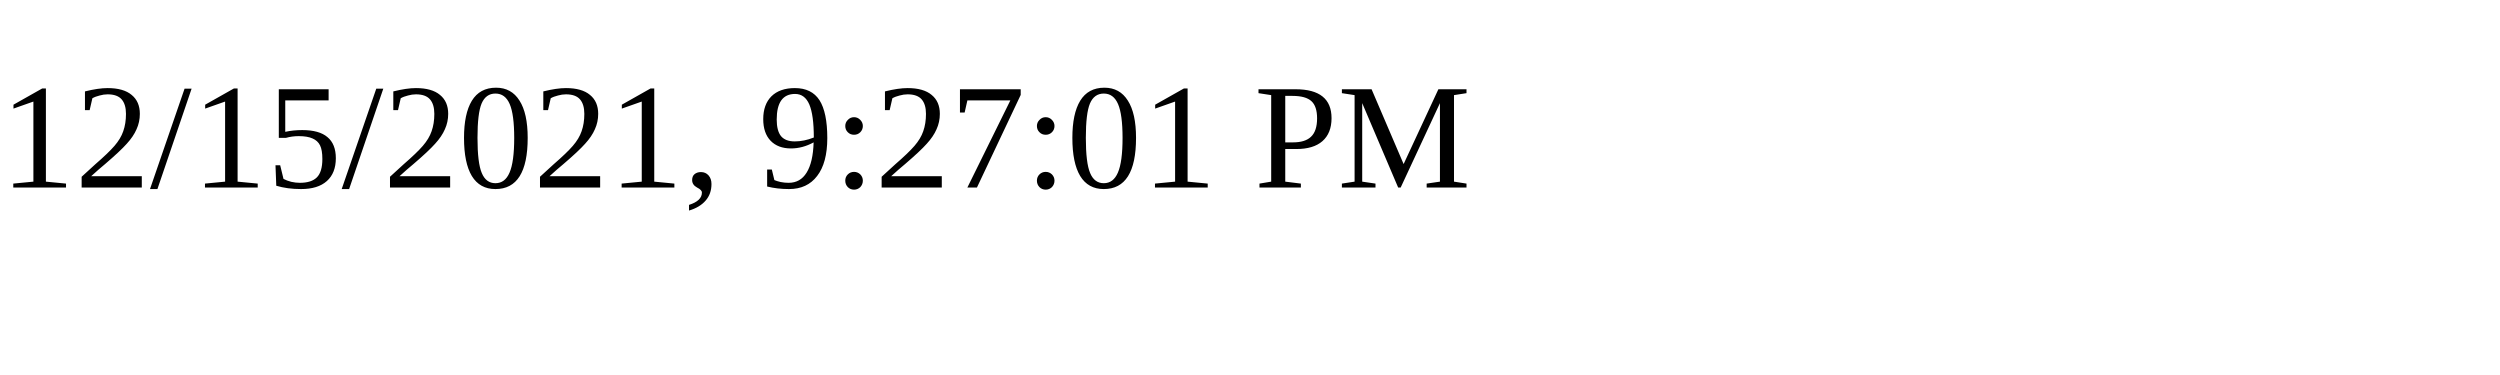
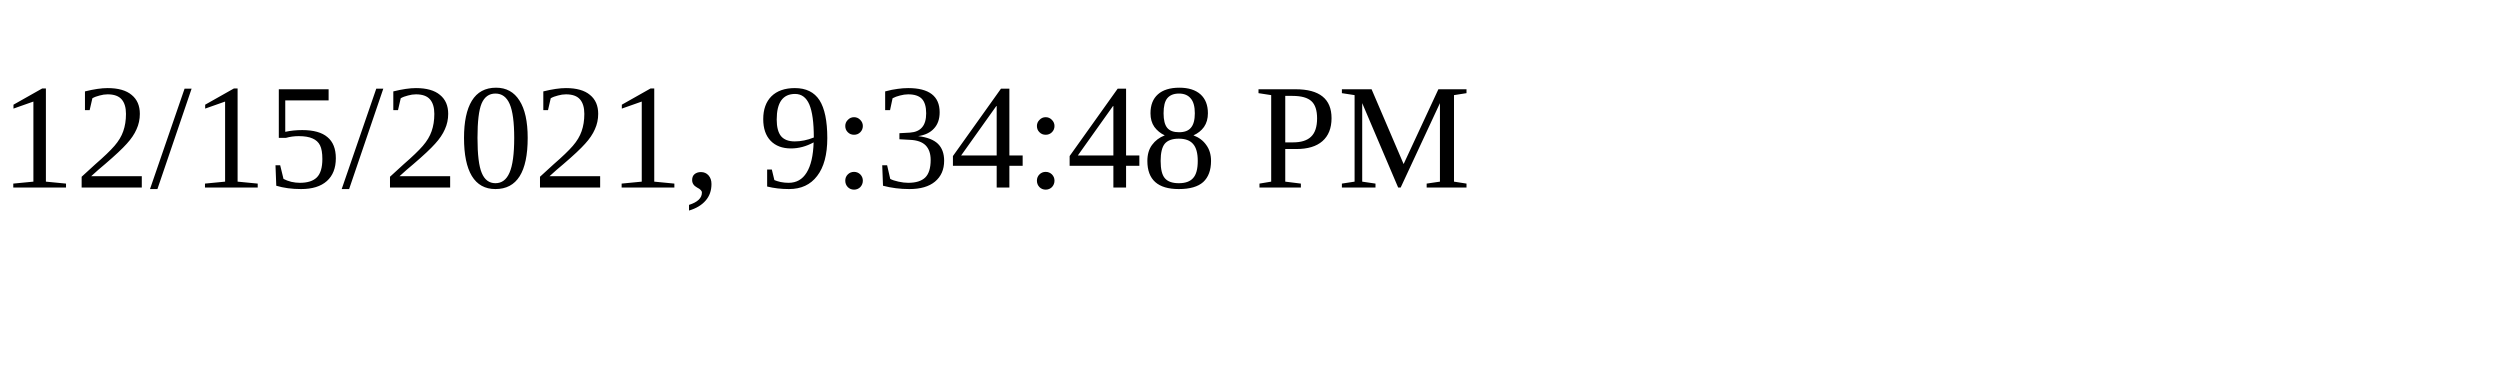
<svg xmlns="http://www.w3.org/2000/svg" height="30" width="200">
-   <text x="0" y="15">12/15/2021, 9:27:01 PM</text>
+   <text x="0" y="15">12/15/2021, 9:34:48 PM</text>
</svg>
